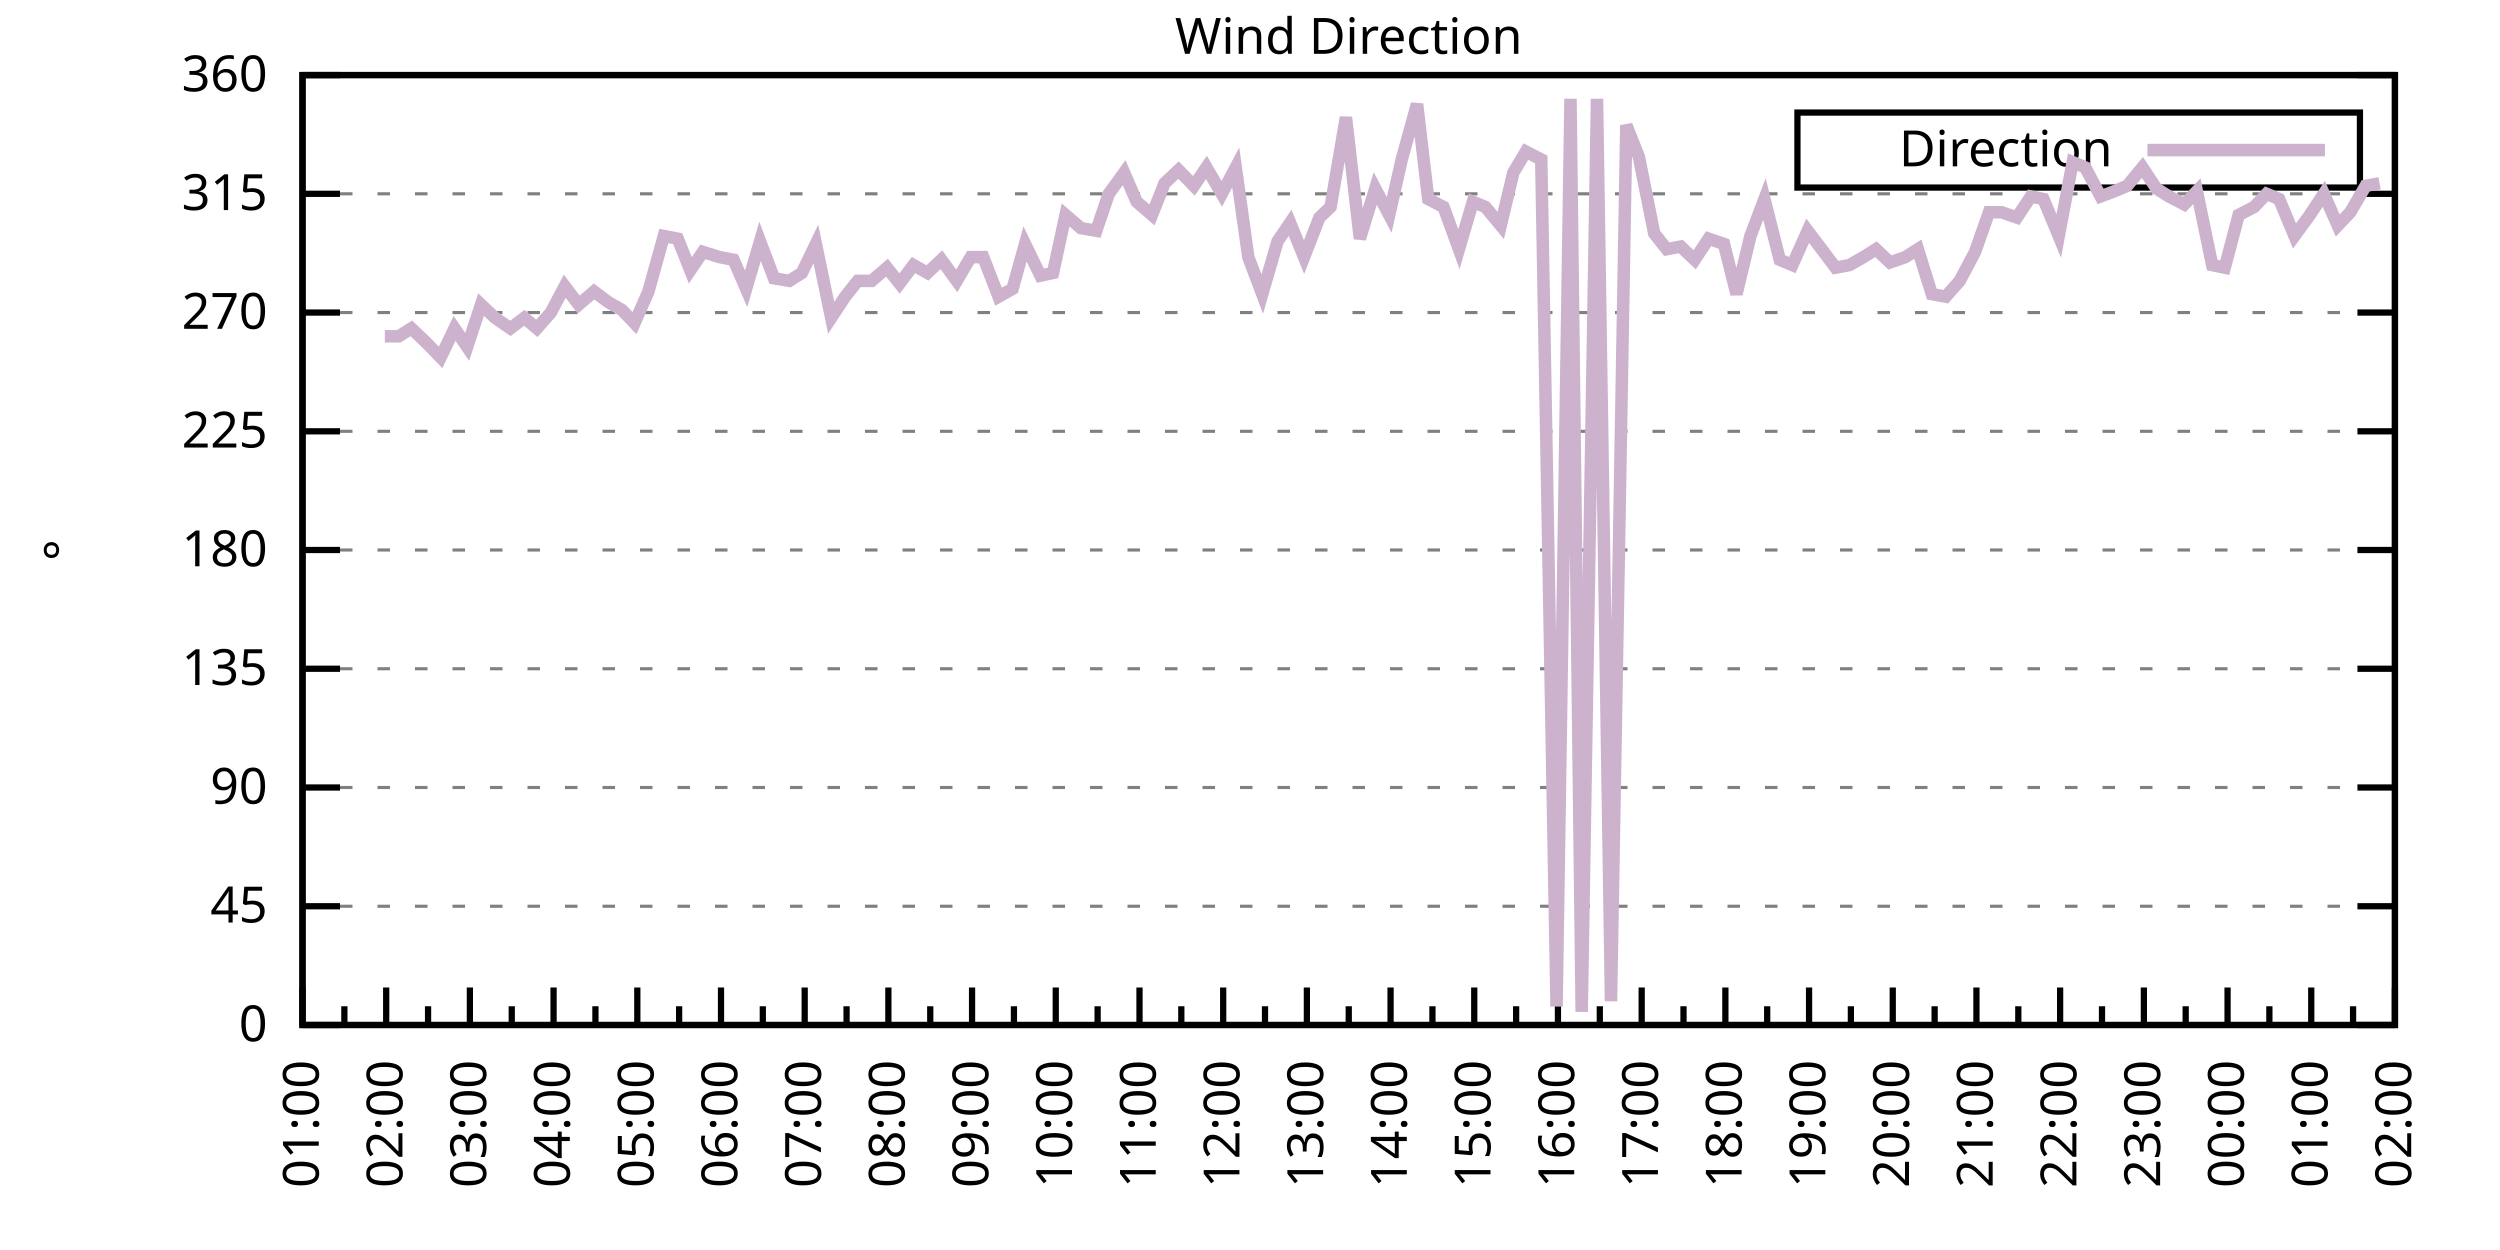
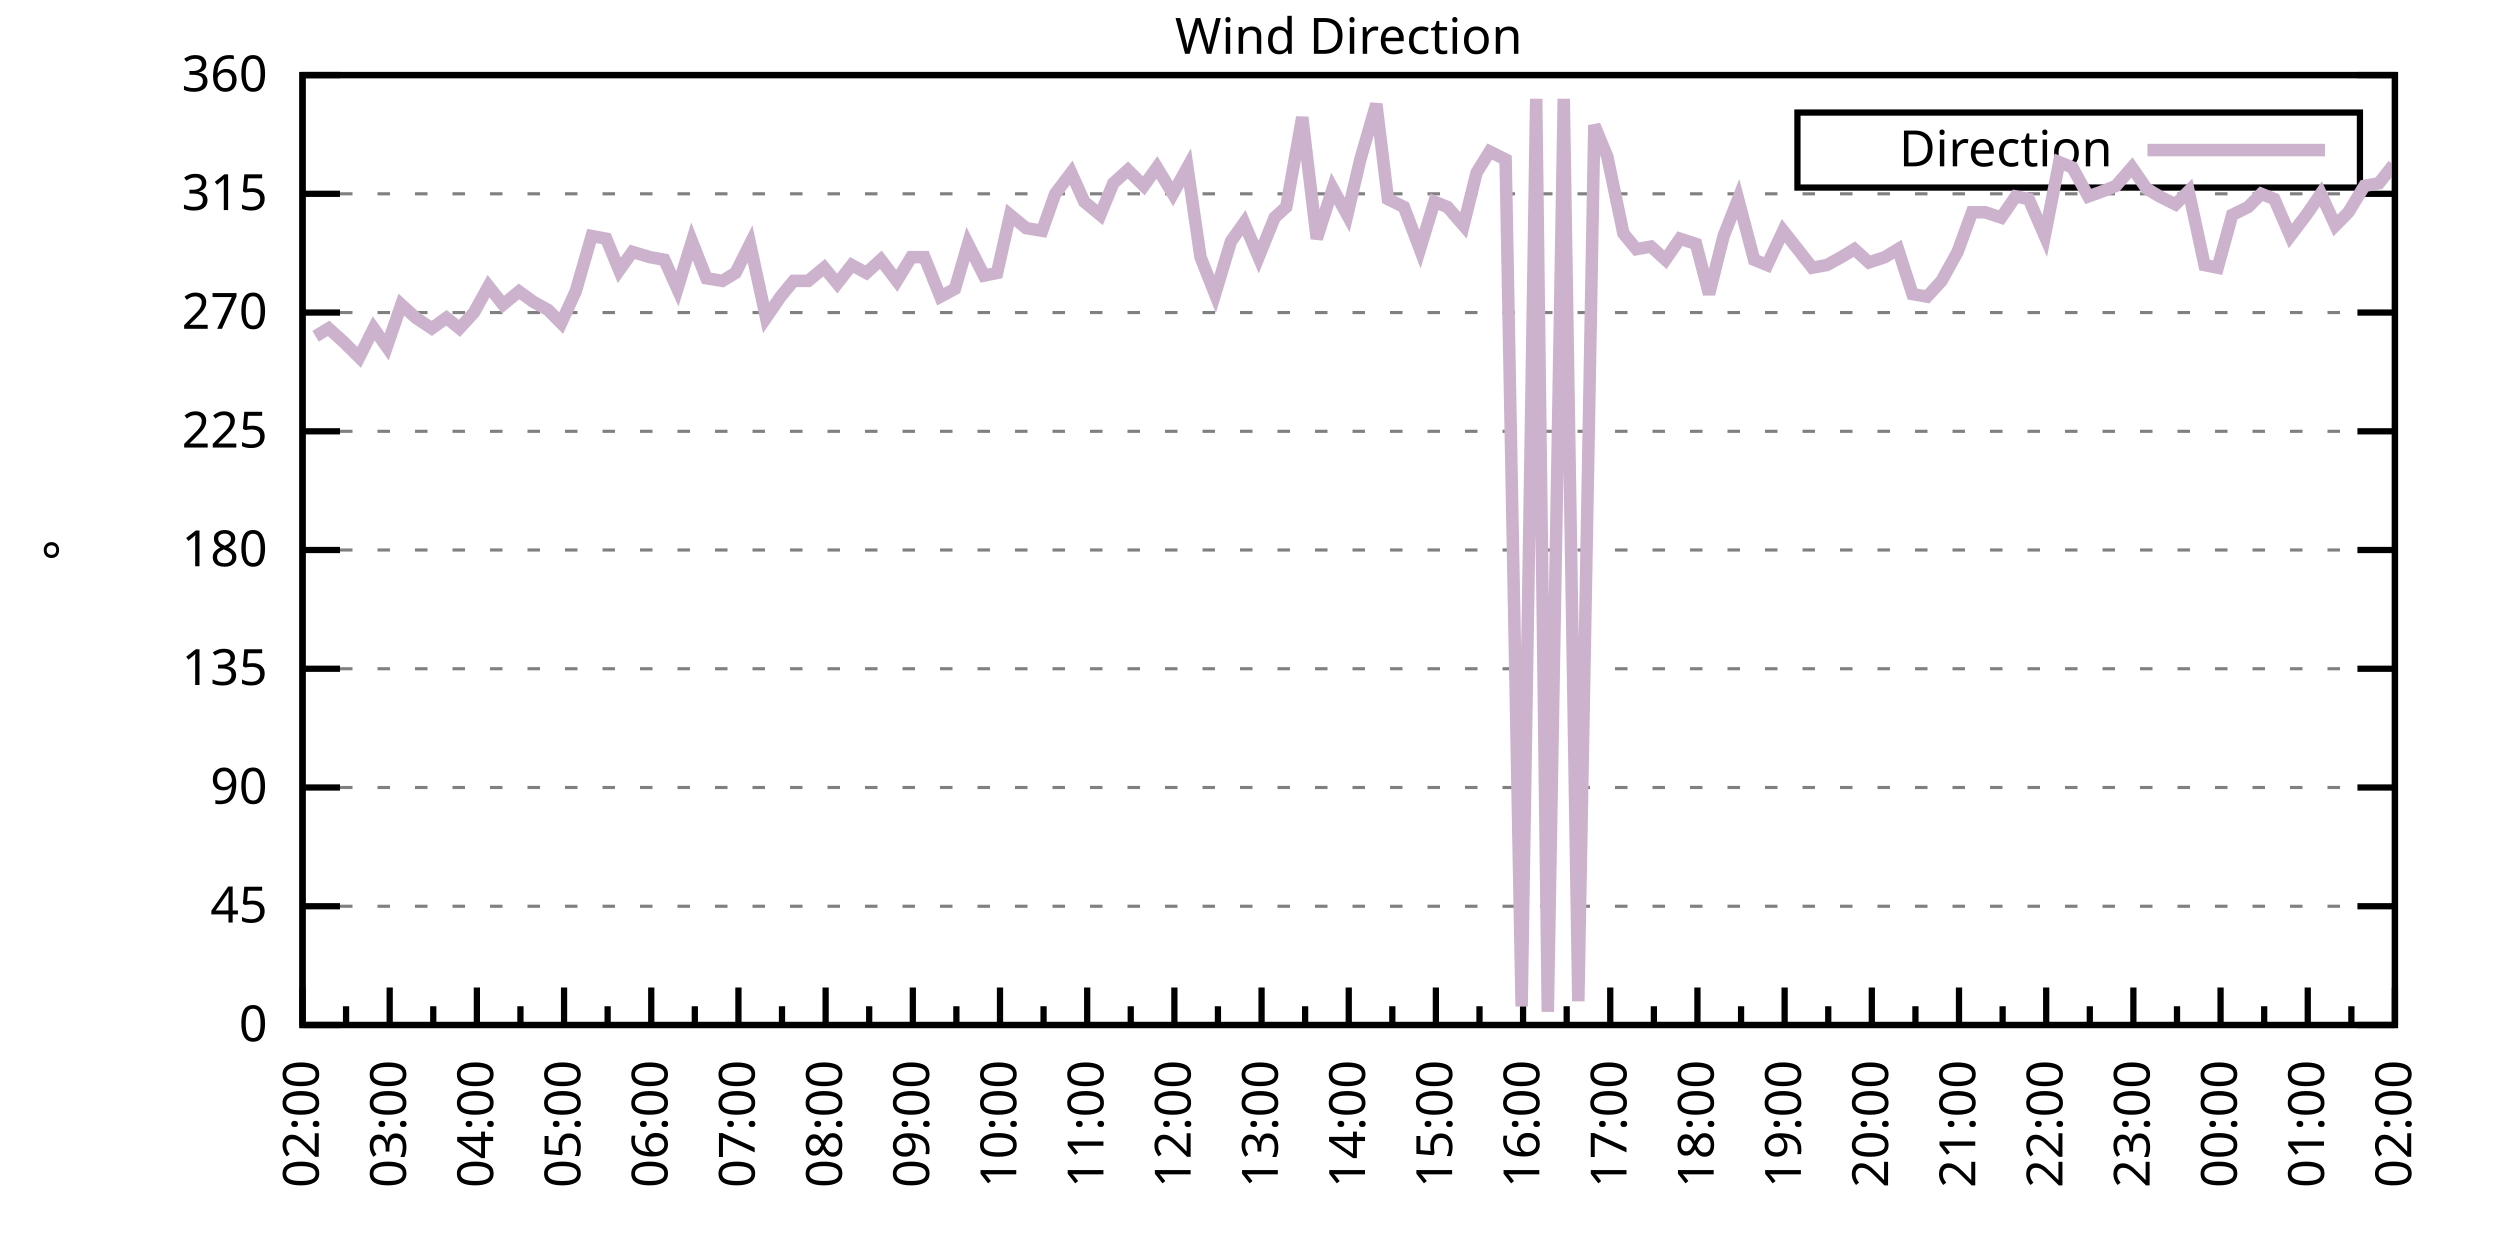
<svg xmlns="http://www.w3.org/2000/svg" xmlns:xlink="http://www.w3.org/1999/xlink" width="400" height="200" viewBox="0 0 400 200">
  <g id="gnuplot_canvas">
    <rect x="0" y="0" width="400" height="200" fill="none" />
    <defs>
      <circle id="gpDot" r="0.5" stroke-width="0.5" stroke="currentColor" />
      <path id="gpPt0" stroke-width="0.333" stroke="currentColor" d="M-1,0 h2 M0,-1 v2" />
      <path id="gpPt1" stroke-width="0.333" stroke="currentColor" d="M-1,-1 L1,1 M1,-1 L-1,1" />
      <path id="gpPt2" stroke-width="0.333" stroke="currentColor" d="M-1,0 L1,0 M0,-1 L0,1 M-1,-1 L1,1 M-1,1 L1,-1" />
      <rect id="gpPt3" stroke-width="0.333" stroke="currentColor" x="-1" y="-1" width="2" height="2" />
      <rect id="gpPt4" stroke-width="0.333" stroke="currentColor" fill="currentColor" x="-1" y="-1" width="2" height="2" />
      <circle id="gpPt5" stroke-width="0.333" stroke="currentColor" cx="0" cy="0" r="1" />
      <use xlink:href="#gpPt5" id="gpPt6" fill="currentColor" stroke="none" />
      <path id="gpPt7" stroke-width="0.333" stroke="currentColor" d="M0,-1.33 L-1.33,0.67 L1.33,0.67 z" />
      <use xlink:href="#gpPt7" id="gpPt8" fill="currentColor" stroke="none" />
      <use xlink:href="#gpPt7" id="gpPt9" stroke="currentColor" transform="rotate(180)" />
      <use xlink:href="#gpPt9" id="gpPt10" fill="currentColor" stroke="none" />
      <use xlink:href="#gpPt3" id="gpPt11" stroke="currentColor" transform="rotate(45)" />
      <use xlink:href="#gpPt11" id="gpPt12" fill="currentColor" stroke="none" />
      <path id="gpPt13" stroke-width="0.333" stroke="currentColor" d="M0,1.330 L1.265,0.411 L0.782,-1.067 L-0.782,-1.076 L-1.265,0.411 z" />
      <use xlink:href="#gpPt13" id="gpPt14" fill="currentColor" stroke="none" />
      <filter id="textbox" filterUnits="objectBoundingBox" x="0" y="0" height="1" width="1">
        <feFlood flood-color="white" flood-opacity="1" result="bgnd" />
        <feComposite in="SourceGraphic" in2="bgnd" operator="atop" />
      </filter>
      <filter id="greybox" filterUnits="objectBoundingBox" x="0" y="0" height="1" width="1">
        <feFlood flood-color="lightgrey" flood-opacity="1" result="grey" />
        <feComposite in="SourceGraphic" in2="grey" operator="atop" />
      </filter>
    </defs>
    <g fill="none" color="white" stroke="currentColor" stroke-width="1.00" stroke-linecap="butt" stroke-linejoin="miter">
</g>
    <g fill="none" color="black" stroke="currentColor" stroke-width="1.00" stroke-linecap="butt" stroke-linejoin="miter">
      <g stroke="none" shape-rendering="crispEdges">
        <polygon fill="rgb(255, 255, 255)" points="48.40,164.00 383.18,164.00 383.18,12.02 48.40,12.02 " />
      </g>
    </g>
    <g fill="none" color="black" stroke="currentColor" stroke-width="1.00" stroke-linecap="butt" stroke-linejoin="miter">
</g>
    <g fill="none" color="black" stroke="black" stroke-width="0.50" stroke-linecap="butt" stroke-linejoin="miter">
</g>
    <g fill="none" color="gray" stroke="currentColor" stroke-width="0.50" stroke-linecap="butt" stroke-linejoin="miter">
      <path stroke="gray" stroke-dasharray="2,4" class="gridline" d="M48.40,164.00 L383.19,164.00  " />
    </g>
    <g fill="none" color="gray" stroke="gray" stroke-width="1.00" stroke-linecap="butt" stroke-linejoin="miter">
</g>
    <g fill="none" color="black" stroke="currentColor" stroke-width="1.00" stroke-linecap="butt" stroke-linejoin="miter">
      <path stroke="black" d="M48.40,164.00 L54.40,164.00 M383.19,164.00 L377.19,164.00  " />
      <g transform="translate(42.80,166.60)" stroke="none" fill="black" font-family="Sans" font-size="8.00" text-anchor="end">
        <text>
          <tspan font-family="Sans"> 0</tspan>
        </text>
      </g>
    </g>
    <g fill="none" color="black" stroke="currentColor" stroke-width="1.00" stroke-linecap="butt" stroke-linejoin="miter">
</g>
    <g fill="none" color="black" stroke="black" stroke-width="0.50" stroke-linecap="butt" stroke-linejoin="miter">
</g>
    <g fill="none" color="gray" stroke="currentColor" stroke-width="0.50" stroke-linecap="butt" stroke-linejoin="miter">
      <path stroke="gray" stroke-dasharray="2,4" class="gridline" d="M48.40,145.00 L383.19,145.00  " />
    </g>
    <g fill="none" color="gray" stroke="gray" stroke-width="1.00" stroke-linecap="butt" stroke-linejoin="miter">
</g>
    <g fill="none" color="black" stroke="currentColor" stroke-width="1.00" stroke-linecap="butt" stroke-linejoin="miter">
      <path stroke="black" d="M48.40,145.00 L54.40,145.00 M383.19,145.00 L377.19,145.00  " />
      <g transform="translate(42.80,147.60)" stroke="none" fill="black" font-family="Sans" font-size="8.00" text-anchor="end">
        <text>
          <tspan font-family="Sans"> 45</tspan>
        </text>
      </g>
    </g>
    <g fill="none" color="black" stroke="currentColor" stroke-width="1.00" stroke-linecap="butt" stroke-linejoin="miter">
</g>
    <g fill="none" color="black" stroke="black" stroke-width="0.50" stroke-linecap="butt" stroke-linejoin="miter">
</g>
    <g fill="none" color="gray" stroke="currentColor" stroke-width="0.50" stroke-linecap="butt" stroke-linejoin="miter">
      <path stroke="gray" stroke-dasharray="2,4" class="gridline" d="M48.40,126.00 L383.19,126.00  " />
    </g>
    <g fill="none" color="gray" stroke="gray" stroke-width="1.00" stroke-linecap="butt" stroke-linejoin="miter">
</g>
    <g fill="none" color="black" stroke="currentColor" stroke-width="1.00" stroke-linecap="butt" stroke-linejoin="miter">
      <path stroke="black" d="M48.40,126.00 L54.40,126.00 M383.19,126.00 L377.19,126.00  " />
      <g transform="translate(42.80,128.60)" stroke="none" fill="black" font-family="Sans" font-size="8.00" text-anchor="end">
        <text>
          <tspan font-family="Sans"> 90</tspan>
        </text>
      </g>
    </g>
    <g fill="none" color="black" stroke="currentColor" stroke-width="1.00" stroke-linecap="butt" stroke-linejoin="miter">
</g>
    <g fill="none" color="black" stroke="black" stroke-width="0.50" stroke-linecap="butt" stroke-linejoin="miter">
</g>
    <g fill="none" color="gray" stroke="currentColor" stroke-width="0.50" stroke-linecap="butt" stroke-linejoin="miter">
      <path stroke="gray" stroke-dasharray="2,4" class="gridline" d="M48.40,107.00 L383.19,107.00  " />
    </g>
    <g fill="none" color="gray" stroke="gray" stroke-width="1.00" stroke-linecap="butt" stroke-linejoin="miter">
</g>
    <g fill="none" color="black" stroke="currentColor" stroke-width="1.00" stroke-linecap="butt" stroke-linejoin="miter">
      <path stroke="black" d="M48.40,107.00 L54.40,107.00 M383.19,107.00 L377.19,107.00  " />
      <g transform="translate(42.80,109.60)" stroke="none" fill="black" font-family="Sans" font-size="8.00" text-anchor="end">
        <text>
          <tspan font-family="Sans"> 135</tspan>
        </text>
      </g>
    </g>
    <g fill="none" color="black" stroke="currentColor" stroke-width="1.00" stroke-linecap="butt" stroke-linejoin="miter">
</g>
    <g fill="none" color="black" stroke="black" stroke-width="0.50" stroke-linecap="butt" stroke-linejoin="miter">
</g>
    <g fill="none" color="gray" stroke="currentColor" stroke-width="0.50" stroke-linecap="butt" stroke-linejoin="miter">
      <path stroke="gray" stroke-dasharray="2,4" class="gridline" d="M48.40,88.00 L383.19,88.00  " />
    </g>
    <g fill="none" color="gray" stroke="gray" stroke-width="1.00" stroke-linecap="butt" stroke-linejoin="miter">
</g>
    <g fill="none" color="black" stroke="currentColor" stroke-width="1.00" stroke-linecap="butt" stroke-linejoin="miter">
      <path stroke="black" d="M48.40,88.00 L54.40,88.00 M383.19,88.00 L377.19,88.00  " />
      <g transform="translate(42.80,90.60)" stroke="none" fill="black" font-family="Sans" font-size="8.00" text-anchor="end">
        <text>
          <tspan font-family="Sans"> 180</tspan>
        </text>
      </g>
    </g>
    <g fill="none" color="black" stroke="currentColor" stroke-width="1.00" stroke-linecap="butt" stroke-linejoin="miter">
</g>
    <g fill="none" color="black" stroke="black" stroke-width="0.50" stroke-linecap="butt" stroke-linejoin="miter">
</g>
    <g fill="none" color="gray" stroke="currentColor" stroke-width="0.50" stroke-linecap="butt" stroke-linejoin="miter">
      <path stroke="gray" stroke-dasharray="2,4" class="gridline" d="M48.40,69.01 L383.19,69.01  " />
    </g>
    <g fill="none" color="gray" stroke="gray" stroke-width="1.00" stroke-linecap="butt" stroke-linejoin="miter">
</g>
    <g fill="none" color="black" stroke="currentColor" stroke-width="1.00" stroke-linecap="butt" stroke-linejoin="miter">
      <path stroke="black" d="M48.40,69.01 L54.40,69.01 M383.19,69.01 L377.19,69.01  " />
      <g transform="translate(42.80,71.61)" stroke="none" fill="black" font-family="Sans" font-size="8.00" text-anchor="end">
        <text>
          <tspan font-family="Sans"> 225</tspan>
        </text>
      </g>
    </g>
    <g fill="none" color="black" stroke="currentColor" stroke-width="1.00" stroke-linecap="butt" stroke-linejoin="miter">
</g>
    <g fill="none" color="black" stroke="black" stroke-width="0.50" stroke-linecap="butt" stroke-linejoin="miter">
</g>
    <g fill="none" color="gray" stroke="currentColor" stroke-width="0.50" stroke-linecap="butt" stroke-linejoin="miter">
      <path stroke="gray" stroke-dasharray="2,4" class="gridline" d="M48.40,50.01 L383.19,50.01  " />
    </g>
    <g fill="none" color="gray" stroke="gray" stroke-width="1.00" stroke-linecap="butt" stroke-linejoin="miter">
</g>
    <g fill="none" color="black" stroke="currentColor" stroke-width="1.00" stroke-linecap="butt" stroke-linejoin="miter">
      <path stroke="black" d="M48.40,50.01 L54.40,50.01 M383.19,50.01 L377.19,50.01  " />
      <g transform="translate(42.80,52.61)" stroke="none" fill="black" font-family="Sans" font-size="8.00" text-anchor="end">
        <text>
          <tspan font-family="Sans"> 270</tspan>
        </text>
      </g>
    </g>
    <g fill="none" color="black" stroke="currentColor" stroke-width="1.00" stroke-linecap="butt" stroke-linejoin="miter">
</g>
    <g fill="none" color="black" stroke="black" stroke-width="0.50" stroke-linecap="butt" stroke-linejoin="miter">
</g>
    <g fill="none" color="gray" stroke="currentColor" stroke-width="0.50" stroke-linecap="butt" stroke-linejoin="miter">
      <path stroke="gray" stroke-dasharray="2,4" class="gridline" d="M48.40,31.01 L383.19,31.01  " />
    </g>
    <g fill="none" color="gray" stroke="gray" stroke-width="1.00" stroke-linecap="butt" stroke-linejoin="miter">
</g>
    <g fill="none" color="black" stroke="currentColor" stroke-width="1.00" stroke-linecap="butt" stroke-linejoin="miter">
      <path stroke="black" d="M48.40,31.01 L54.40,31.01 M383.19,31.01 L377.19,31.01  " />
      <g transform="translate(42.80,33.61)" stroke="none" fill="black" font-family="Sans" font-size="8.00" text-anchor="end">
        <text>
          <tspan font-family="Sans"> 315</tspan>
        </text>
      </g>
    </g>
    <g fill="none" color="black" stroke="currentColor" stroke-width="1.00" stroke-linecap="butt" stroke-linejoin="miter">
</g>
    <g fill="none" color="black" stroke="black" stroke-width="0.50" stroke-linecap="butt" stroke-linejoin="miter">
</g>
    <g fill="none" color="gray" stroke="currentColor" stroke-width="0.50" stroke-linecap="butt" stroke-linejoin="miter">
      <path stroke="gray" stroke-dasharray="2,4" class="gridline" d="M48.40,12.01 L383.19,12.01  " />
    </g>
    <g fill="none" color="gray" stroke="gray" stroke-width="1.00" stroke-linecap="butt" stroke-linejoin="miter">
</g>
    <g fill="none" color="black" stroke="currentColor" stroke-width="1.00" stroke-linecap="butt" stroke-linejoin="miter">
      <path stroke="black" d="M48.40,12.01 L54.40,12.01 M383.19,12.01 L377.19,12.01  " />
      <g transform="translate(42.80,14.61)" stroke="none" fill="black" font-family="Sans" font-size="8.00" text-anchor="end">
        <text>
          <tspan font-family="Sans"> 360</tspan>
        </text>
      </g>
    </g>
    <g fill="none" color="black" stroke="currentColor" stroke-width="1.00" stroke-linecap="butt" stroke-linejoin="miter">
      <path stroke="black" d="M48.40,164.00 L48.40,158.00  " />
      <g transform="translate(51.00,169.60) rotate(270)" stroke="none" fill="black" font-family="Sans" font-size="8.00" text-anchor="end">
        <text>
+           <tspan font-family="Sans">02:00</tspan>
+         </text>
+       </g>
+     </g>
+     <g fill="none" color="black" stroke="currentColor" stroke-width="1.00" stroke-linecap="butt" stroke-linejoin="miter">
+       <path stroke="black" d="M55.37,164.00 L55.37,161.00 M62.35,164.00 L62.35,158.00  " />
+       <g transform="translate(64.95,169.60) rotate(270)" stroke="none" fill="black" font-family="Sans" font-size="8.00" text-anchor="end">
+         <text>
+           <tspan font-family="Sans">03:00</tspan>
+         </text>
+       </g>
+     </g>
+     <g fill="none" color="black" stroke="currentColor" stroke-width="1.00" stroke-linecap="butt" stroke-linejoin="miter">
+       <path stroke="black" d="M69.32,164.00 L69.32,161.00 M76.30,164.00 L76.30,158.00  " />
+       <g transform="translate(78.90,169.60) rotate(270)" stroke="none" fill="black" font-family="Sans" font-size="8.00" text-anchor="end">
+         <text>
+           <tspan font-family="Sans">04:00</tspan>
+         </text>
+       </g>
+     </g>
+     <g fill="none" color="black" stroke="currentColor" stroke-width="1.00" stroke-linecap="butt" stroke-linejoin="miter">
+       <path stroke="black" d="M83.27,164.00 L83.27,161.00 M90.25,164.00 L90.25,158.00  " />
+       <g transform="translate(92.85,169.60) rotate(270)" stroke="none" fill="black" font-family="Sans" font-size="8.00" text-anchor="end">
+         <text>
+           <tspan font-family="Sans">05:00</tspan>
+         </text>
+       </g>
+     </g>
+     <g fill="none" color="black" stroke="currentColor" stroke-width="1.00" stroke-linecap="butt" stroke-linejoin="miter">
+       <path stroke="black" d="M97.22,164.00 L97.22,161.00 M104.20,164.00 L104.20,158.00  " />
+       <g transform="translate(106.80,169.60) rotate(270)" stroke="none" fill="black" font-family="Sans" font-size="8.00" text-anchor="end">
+         <text>
+           <tspan font-family="Sans">06:00</tspan>
+         </text>
+       </g>
+     </g>
+     <g fill="none" color="black" stroke="currentColor" stroke-width="1.00" stroke-linecap="butt" stroke-linejoin="miter">
+       <path stroke="black" d="M111.17,164.00 L111.17,161.00 M118.15,164.00 L118.15,158.00  " />
+       <g transform="translate(120.75,169.60) rotate(270)" stroke="none" fill="black" font-family="Sans" font-size="8.00" text-anchor="end">
+         <text>
+           <tspan font-family="Sans">07:00</tspan>
+         </text>
+       </g>
+     </g>
+     <g fill="none" color="black" stroke="currentColor" stroke-width="1.00" stroke-linecap="butt" stroke-linejoin="miter">
+       <path stroke="black" d="M125.12,164.00 L125.12,161.00 M132.10,164.00 L132.10,158.00  " />
+       <g transform="translate(134.70,169.60) rotate(270)" stroke="none" fill="black" font-family="Sans" font-size="8.00" text-anchor="end">
+         <text>
+           <tspan font-family="Sans">08:00</tspan>
+         </text>
+       </g>
+     </g>
+     <g fill="none" color="black" stroke="currentColor" stroke-width="1.00" stroke-linecap="butt" stroke-linejoin="miter">
+       <path stroke="black" d="M139.07,164.00 L139.07,161.00 M146.05,164.00 L146.05,158.00  " />
+       <g transform="translate(148.65,169.60) rotate(270)" stroke="none" fill="black" font-family="Sans" font-size="8.00" text-anchor="end">
+         <text>
+           <tspan font-family="Sans">09:00</tspan>
+         </text>
+       </g>
+     </g>
+     <g fill="none" color="black" stroke="currentColor" stroke-width="1.00" stroke-linecap="butt" stroke-linejoin="miter">
+       <path stroke="black" d="M153.02,164.00 L153.02,161.00 M160.00,164.00 L160.00,158.00  " />
+       <g transform="translate(162.60,169.60) rotate(270)" stroke="none" fill="black" font-family="Sans" font-size="8.00" text-anchor="end">
+         <text>
+           <tspan font-family="Sans">10:00</tspan>
+         </text>
+       </g>
+     </g>
+     <g fill="none" color="black" stroke="currentColor" stroke-width="1.00" stroke-linecap="butt" stroke-linejoin="miter">
+       <path stroke="black" d="M166.97,164.00 L166.97,161.00 M173.95,164.00 L173.95,158.00  " />
+       <g transform="translate(176.55,169.60) rotate(270)" stroke="none" fill="black" font-family="Sans" font-size="8.00" text-anchor="end">
+         <text>
+           <tspan font-family="Sans">11:00</tspan>
+         </text>
+       </g>
+     </g>
+     <g fill="none" color="black" stroke="currentColor" stroke-width="1.00" stroke-linecap="butt" stroke-linejoin="miter">
+       <path stroke="black" d="M180.92,164.00 L180.92,161.00 M187.90,164.00 L187.90,158.00  " />
+       <g transform="translate(190.50,169.60) rotate(270)" stroke="none" fill="black" font-family="Sans" font-size="8.00" text-anchor="end">
+         <text>
+           <tspan font-family="Sans">12:00</tspan>
+         </text>
+       </g>
+     </g>
+     <g fill="none" color="black" stroke="currentColor" stroke-width="1.00" stroke-linecap="butt" stroke-linejoin="miter">
+       <path stroke="black" d="M194.87,164.00 L194.87,161.00 M201.85,164.00 L201.85,158.00  " />
+       <g transform="translate(204.45,169.60) rotate(270)" stroke="none" fill="black" font-family="Sans" font-size="8.00" text-anchor="end">
+         <text>
+           <tspan font-family="Sans">13:00</tspan>
+         </text>
+       </g>
+     </g>
+     <g fill="none" color="black" stroke="currentColor" stroke-width="1.00" stroke-linecap="butt" stroke-linejoin="miter">
+       <path stroke="black" d="M208.82,164.00 L208.82,161.00 M215.80,164.00 L215.80,158.00  " />
+       <g transform="translate(218.40,169.60) rotate(270)" stroke="none" fill="black" font-family="Sans" font-size="8.00" text-anchor="end">
+         <text>
+           <tspan font-family="Sans">14:00</tspan>
+         </text>
+       </g>
+     </g>
+     <g fill="none" color="black" stroke="currentColor" stroke-width="1.00" stroke-linecap="butt" stroke-linejoin="miter">
+       <path stroke="black" d="M222.77,164.00 L222.77,161.00 M229.74,164.00 L229.74,158.00  " />
+       <g transform="translate(232.34,169.60) rotate(270)" stroke="none" fill="black" font-family="Sans" font-size="8.00" text-anchor="end">
+         <text>
+           <tspan font-family="Sans">15:00</tspan>
+         </text>
+       </g>
+     </g>
+     <g fill="none" color="black" stroke="currentColor" stroke-width="1.00" stroke-linecap="butt" stroke-linejoin="miter">
+       <path stroke="black" d="M236.72,164.00 L236.72,161.00 M243.69,164.00 L243.69,158.00  " />
+       <g transform="translate(246.29,169.60) rotate(270)" stroke="none" fill="black" font-family="Sans" font-size="8.00" text-anchor="end">
+         <text>
+           <tspan font-family="Sans">16:00</tspan>
+         </text>
+       </g>
+     </g>
+     <g fill="none" color="black" stroke="currentColor" stroke-width="1.00" stroke-linecap="butt" stroke-linejoin="miter">
+       <path stroke="black" d="M250.67,164.00 L250.67,161.00 M257.64,164.00 L257.64,158.00  " />
+       <g transform="translate(260.24,169.60) rotate(270)" stroke="none" fill="black" font-family="Sans" font-size="8.00" text-anchor="end">
+         <text>
+           <tspan font-family="Sans">17:00</tspan>
+         </text>
+       </g>
+     </g>
+     <g fill="none" color="black" stroke="currentColor" stroke-width="1.00" stroke-linecap="butt" stroke-linejoin="miter">
+       <path stroke="black" d="M264.62,164.00 L264.62,161.00 M271.59,164.00 L271.59,158.00  " />
+       <g transform="translate(274.19,169.60) rotate(270)" stroke="none" fill="black" font-family="Sans" font-size="8.00" text-anchor="end">
+         <text>
+           <tspan font-family="Sans">18:00</tspan>
+         </text>
+       </g>
+     </g>
+     <g fill="none" color="black" stroke="currentColor" stroke-width="1.00" stroke-linecap="butt" stroke-linejoin="miter">
+       <path stroke="black" d="M278.57,164.00 L278.57,161.00 M285.54,164.00 L285.54,158.00  " />
+       <g transform="translate(288.14,169.60) rotate(270)" stroke="none" fill="black" font-family="Sans" font-size="8.00" text-anchor="end">
+         <text>
+           <tspan font-family="Sans">19:00</tspan>
+         </text>
+       </g>
+     </g>
+     <g fill="none" color="black" stroke="currentColor" stroke-width="1.00" stroke-linecap="butt" stroke-linejoin="miter">
+       <path stroke="black" d="M292.52,164.00 L292.52,161.00 M299.49,164.00 L299.49,158.00  " />
+       <g transform="translate(302.09,169.60) rotate(270)" stroke="none" fill="black" font-family="Sans" font-size="8.00" text-anchor="end">
+         <text>
+           <tspan font-family="Sans">20:00</tspan>
+         </text>
+       </g>
+     </g>
+     <g fill="none" color="black" stroke="currentColor" stroke-width="1.00" stroke-linecap="butt" stroke-linejoin="miter">
+       <path stroke="black" d="M306.47,164.00 L306.47,161.00 M313.44,164.00 L313.44,158.00  " />
+       <g transform="translate(316.04,169.60) rotate(270)" stroke="none" fill="black" font-family="Sans" font-size="8.00" text-anchor="end">
+         <text>
+           <tspan font-family="Sans">21:00</tspan>
+         </text>
+       </g>
+     </g>
+     <g fill="none" color="black" stroke="currentColor" stroke-width="1.00" stroke-linecap="butt" stroke-linejoin="miter">
+       <path stroke="black" d="M320.42,164.00 L320.42,161.00 M327.39,164.00 L327.39,158.00  " />
+       <g transform="translate(329.99,169.60) rotate(270)" stroke="none" fill="black" font-family="Sans" font-size="8.00" text-anchor="end">
+         <text>
+           <tspan font-family="Sans">22:00</tspan>
+         </text>
+       </g>
+     </g>
+     <g fill="none" color="black" stroke="currentColor" stroke-width="1.00" stroke-linecap="butt" stroke-linejoin="miter">
+       <path stroke="black" d="M334.37,164.00 L334.37,161.00 M341.34,164.00 L341.34,158.00  " />
+       <g transform="translate(343.94,169.60) rotate(270)" stroke="none" fill="black" font-family="Sans" font-size="8.00" text-anchor="end">
+         <text>
+           <tspan font-family="Sans">23:00</tspan>
+         </text>
+       </g>
+     </g>
+     <g fill="none" color="black" stroke="currentColor" stroke-width="1.00" stroke-linecap="butt" stroke-linejoin="miter">
+       <path stroke="black" d="M348.32,164.00 L348.32,161.00 M355.29,164.00 L355.29,158.00  " />
+       <g transform="translate(357.89,169.60) rotate(270)" stroke="none" fill="black" font-family="Sans" font-size="8.00" text-anchor="end">
+         <text>
+           <tspan font-family="Sans">00:00</tspan>
+         </text>
+       </g>
+     </g>
+     <g fill="none" color="black" stroke="currentColor" stroke-width="1.00" stroke-linecap="butt" stroke-linejoin="miter">
+       <path stroke="black" d="M362.27,164.00 L362.27,161.00 M369.24,164.00 L369.24,158.00  " />
+       <g transform="translate(371.84,169.60) rotate(270)" stroke="none" fill="black" font-family="Sans" font-size="8.00" text-anchor="end">
+         <text>
          <tspan font-family="Sans">01:00</tspan>
        </text>
      </g>
    </g>
    <g fill="none" color="black" stroke="currentColor" stroke-width="1.00" stroke-linecap="butt" stroke-linejoin="miter">
-       <path stroke="black" d="M55.10,164.00 L55.10,161.00 M61.79,164.00 L61.79,158.00  " />
-       <g transform="translate(64.39,169.60) rotate(270)" stroke="none" fill="black" font-family="Sans" font-size="8.00" text-anchor="end">
-         <text>
-           <tspan font-family="Sans">02:00</tspan>
-         </text>
-       </g>
-     </g>
-     <g fill="none" color="black" stroke="currentColor" stroke-width="1.00" stroke-linecap="butt" stroke-linejoin="miter">
-       <path stroke="black" d="M68.49,164.00 L68.49,161.00 M75.18,164.00 L75.18,158.00  " />
-       <g transform="translate(77.78,169.60) rotate(270)" stroke="none" fill="black" font-family="Sans" font-size="8.00" text-anchor="end">
-         <text>
-           <tspan font-family="Sans">03:00</tspan>
-         </text>
-       </g>
-     </g>
-     <g fill="none" color="black" stroke="currentColor" stroke-width="1.00" stroke-linecap="butt" stroke-linejoin="miter">
-       <path stroke="black" d="M81.88,164.00 L81.88,161.00 M88.57,164.00 L88.57,158.00  " />
-       <g transform="translate(91.17,169.60) rotate(270)" stroke="none" fill="black" font-family="Sans" font-size="8.00" text-anchor="end">
-         <text>
-           <tspan font-family="Sans">04:00</tspan>
-         </text>
-       </g>
-     </g>
-     <g fill="none" color="black" stroke="currentColor" stroke-width="1.00" stroke-linecap="butt" stroke-linejoin="miter">
-       <path stroke="black" d="M95.27,164.00 L95.27,161.00 M101.97,164.00 L101.97,158.00  " />
-       <g transform="translate(104.57,169.60) rotate(270)" stroke="none" fill="black" font-family="Sans" font-size="8.00" text-anchor="end">
-         <text>
-           <tspan font-family="Sans">05:00</tspan>
-         </text>
-       </g>
-     </g>
-     <g fill="none" color="black" stroke="currentColor" stroke-width="1.00" stroke-linecap="butt" stroke-linejoin="miter">
-       <path stroke="black" d="M108.66,164.00 L108.66,161.00 M115.36,164.00 L115.36,158.00  " />
-       <g transform="translate(117.96,169.60) rotate(270)" stroke="none" fill="black" font-family="Sans" font-size="8.00" text-anchor="end">
-         <text>
-           <tspan font-family="Sans">06:00</tspan>
-         </text>
-       </g>
-     </g>
-     <g fill="none" color="black" stroke="currentColor" stroke-width="1.00" stroke-linecap="butt" stroke-linejoin="miter">
-       <path stroke="black" d="M122.05,164.00 L122.05,161.00 M128.75,164.00 L128.75,158.00  " />
-       <g transform="translate(131.35,169.60) rotate(270)" stroke="none" fill="black" font-family="Sans" font-size="8.00" text-anchor="end">
-         <text>
-           <tspan font-family="Sans">07:00</tspan>
-         </text>
-       </g>
-     </g>
-     <g fill="none" color="black" stroke="currentColor" stroke-width="1.00" stroke-linecap="butt" stroke-linejoin="miter">
-       <path stroke="black" d="M135.45,164.00 L135.45,161.00 M142.14,164.00 L142.14,158.00  " />
-       <g transform="translate(144.74,169.60) rotate(270)" stroke="none" fill="black" font-family="Sans" font-size="8.00" text-anchor="end">
-         <text>
-           <tspan font-family="Sans">08:00</tspan>
-         </text>
-       </g>
-     </g>
-     <g fill="none" color="black" stroke="currentColor" stroke-width="1.00" stroke-linecap="butt" stroke-linejoin="miter">
-       <path stroke="black" d="M148.84,164.00 L148.84,161.00 M155.53,164.00 L155.53,158.00  " />
-       <g transform="translate(158.13,169.60) rotate(270)" stroke="none" fill="black" font-family="Sans" font-size="8.00" text-anchor="end">
-         <text>
-           <tspan font-family="Sans">09:00</tspan>
-         </text>
-       </g>
-     </g>
-     <g fill="none" color="black" stroke="currentColor" stroke-width="1.00" stroke-linecap="butt" stroke-linejoin="miter">
-       <path stroke="black" d="M162.23,164.00 L162.23,161.00 M168.92,164.00 L168.92,158.00  " />
-       <g transform="translate(171.52,169.60) rotate(270)" stroke="none" fill="black" font-family="Sans" font-size="8.00" text-anchor="end">
-         <text>
-           <tspan font-family="Sans">10:00</tspan>
-         </text>
-       </g>
-     </g>
-     <g fill="none" color="black" stroke="currentColor" stroke-width="1.00" stroke-linecap="butt" stroke-linejoin="miter">
-       <path stroke="black" d="M175.62,164.00 L175.62,161.00 M182.32,164.00 L182.32,158.00  " />
-       <g transform="translate(184.92,169.60) rotate(270)" stroke="none" fill="black" font-family="Sans" font-size="8.00" text-anchor="end">
-         <text>
-           <tspan font-family="Sans">11:00</tspan>
-         </text>
-       </g>
-     </g>
-     <g fill="none" color="black" stroke="currentColor" stroke-width="1.00" stroke-linecap="butt" stroke-linejoin="miter">
-       <path stroke="black" d="M189.01,164.00 L189.01,161.00 M195.71,164.00 L195.71,158.00  " />
-       <g transform="translate(198.31,169.60) rotate(270)" stroke="none" fill="black" font-family="Sans" font-size="8.00" text-anchor="end">
-         <text>
-           <tspan font-family="Sans">12:00</tspan>
-         </text>
-       </g>
-     </g>
-     <g fill="none" color="black" stroke="currentColor" stroke-width="1.00" stroke-linecap="butt" stroke-linejoin="miter">
-       <path stroke="black" d="M202.40,164.00 L202.40,161.00 M209.10,164.00 L209.10,158.00  " />
-       <g transform="translate(211.70,169.60) rotate(270)" stroke="none" fill="black" font-family="Sans" font-size="8.00" text-anchor="end">
-         <text>
-           <tspan font-family="Sans">13:00</tspan>
-         </text>
-       </g>
-     </g>
-     <g fill="none" color="black" stroke="currentColor" stroke-width="1.00" stroke-linecap="butt" stroke-linejoin="miter">
-       <path stroke="black" d="M215.80,164.00 L215.80,161.00 M222.49,164.00 L222.49,158.00  " />
-       <g transform="translate(225.09,169.60) rotate(270)" stroke="none" fill="black" font-family="Sans" font-size="8.00" text-anchor="end">
-         <text>
-           <tspan font-family="Sans">14:00</tspan>
-         </text>
-       </g>
-     </g>
-     <g fill="none" color="black" stroke="currentColor" stroke-width="1.00" stroke-linecap="butt" stroke-linejoin="miter">
-       <path stroke="black" d="M229.19,164.00 L229.19,161.00 M235.88,164.00 L235.88,158.00  " />
-       <g transform="translate(238.48,169.60) rotate(270)" stroke="none" fill="black" font-family="Sans" font-size="8.00" text-anchor="end">
-         <text>
-           <tspan font-family="Sans">15:00</tspan>
-         </text>
-       </g>
-     </g>
-     <g fill="none" color="black" stroke="currentColor" stroke-width="1.00" stroke-linecap="butt" stroke-linejoin="miter">
-       <path stroke="black" d="M242.58,164.00 L242.58,161.00 M249.27,164.00 L249.27,158.00  " />
-       <g transform="translate(251.87,169.60) rotate(270)" stroke="none" fill="black" font-family="Sans" font-size="8.00" text-anchor="end">
-         <text>
-           <tspan font-family="Sans">16:00</tspan>
-         </text>
-       </g>
-     </g>
-     <g fill="none" color="black" stroke="currentColor" stroke-width="1.00" stroke-linecap="butt" stroke-linejoin="miter">
-       <path stroke="black" d="M255.97,164.00 L255.97,161.00 M262.67,164.00 L262.67,158.00  " />
-       <g transform="translate(265.27,169.60) rotate(270)" stroke="none" fill="black" font-family="Sans" font-size="8.00" text-anchor="end">
-         <text>
-           <tspan font-family="Sans">17:00</tspan>
-         </text>
-       </g>
-     </g>
-     <g fill="none" color="black" stroke="currentColor" stroke-width="1.00" stroke-linecap="butt" stroke-linejoin="miter">
-       <path stroke="black" d="M269.36,164.00 L269.36,161.00 M276.06,164.00 L276.06,158.00  " />
-       <g transform="translate(278.66,169.60) rotate(270)" stroke="none" fill="black" font-family="Sans" font-size="8.00" text-anchor="end">
-         <text>
-           <tspan font-family="Sans">18:00</tspan>
-         </text>
-       </g>
-     </g>
-     <g fill="none" color="black" stroke="currentColor" stroke-width="1.00" stroke-linecap="butt" stroke-linejoin="miter">
-       <path stroke="black" d="M282.75,164.00 L282.75,161.00 M289.45,164.00 L289.45,158.00  " />
-       <g transform="translate(292.05,169.60) rotate(270)" stroke="none" fill="black" font-family="Sans" font-size="8.00" text-anchor="end">
-         <text>
-           <tspan font-family="Sans">19:00</tspan>
-         </text>
-       </g>
-     </g>
-     <g fill="none" color="black" stroke="currentColor" stroke-width="1.00" stroke-linecap="butt" stroke-linejoin="miter">
-       <path stroke="black" d="M296.14,164.00 L296.14,161.00 M302.84,164.00 L302.84,158.00  " />
-       <g transform="translate(305.44,169.60) rotate(270)" stroke="none" fill="black" font-family="Sans" font-size="8.00" text-anchor="end">
-         <text>
-           <tspan font-family="Sans">20:00</tspan>
-         </text>
-       </g>
-     </g>
-     <g fill="none" color="black" stroke="currentColor" stroke-width="1.00" stroke-linecap="butt" stroke-linejoin="miter">
-       <path stroke="black" d="M309.54,164.00 L309.54,161.00 M316.23,164.00 L316.23,158.00  " />
-       <g transform="translate(318.83,169.60) rotate(270)" stroke="none" fill="black" font-family="Sans" font-size="8.00" text-anchor="end">
-         <text>
-           <tspan font-family="Sans">21:00</tspan>
-         </text>
-       </g>
-     </g>
-     <g fill="none" color="black" stroke="currentColor" stroke-width="1.00" stroke-linecap="butt" stroke-linejoin="miter">
-       <path stroke="black" d="M322.93,164.00 L322.93,161.00 M329.62,164.00 L329.62,158.00  " />
-       <g transform="translate(332.22,169.60) rotate(270)" stroke="none" fill="black" font-family="Sans" font-size="8.00" text-anchor="end">
-         <text>
-           <tspan font-family="Sans">22:00</tspan>
-         </text>
-       </g>
-     </g>
-     <g fill="none" color="black" stroke="currentColor" stroke-width="1.00" stroke-linecap="butt" stroke-linejoin="miter">
-       <path stroke="black" d="M336.32,164.00 L336.32,161.00 M343.02,164.00 L343.02,158.00  " />
-       <g transform="translate(345.62,169.60) rotate(270)" stroke="none" fill="black" font-family="Sans" font-size="8.00" text-anchor="end">
-         <text>
-           <tspan font-family="Sans">23:00</tspan>
-         </text>
-       </g>
-     </g>
-     <g fill="none" color="black" stroke="currentColor" stroke-width="1.00" stroke-linecap="butt" stroke-linejoin="miter">
-       <path stroke="black" d="M349.71,164.00 L349.71,161.00 M356.41,164.00 L356.41,158.00  " />
-       <g transform="translate(359.01,169.60) rotate(270)" stroke="none" fill="black" font-family="Sans" font-size="8.00" text-anchor="end">
-         <text>
-           <tspan font-family="Sans">00:00</tspan>
-         </text>
-       </g>
-     </g>
-     <g fill="none" color="black" stroke="currentColor" stroke-width="1.00" stroke-linecap="butt" stroke-linejoin="miter">
-       <path stroke="black" d="M363.10,164.00 L363.10,161.00 M369.80,164.00 L369.80,158.00  " />
-       <g transform="translate(372.40,169.60) rotate(270)" stroke="none" fill="black" font-family="Sans" font-size="8.00" text-anchor="end">
-         <text>
-           <tspan font-family="Sans">01:00</tspan>
-         </text>
-       </g>
-     </g>
-     <g fill="none" color="black" stroke="currentColor" stroke-width="1.00" stroke-linecap="butt" stroke-linejoin="miter">
-       <path stroke="black" d="M376.49,164.00 L376.49,161.00 M383.19,164.00 L383.19,158.00  " />
+       <path stroke="black" d="M376.22,164.00 L376.22,161.00 M383.19,164.00 L383.19,158.00  " />
      <g transform="translate(385.79,169.60) rotate(270)" stroke="none" fill="black" font-family="Sans" font-size="8.00" text-anchor="end">
        <text>
          <tspan font-family="Sans">02:00</tspan>
        </text>
      </g>
    </g>
    <g fill="none" color="black" stroke="currentColor" stroke-width="1.00" stroke-linecap="butt" stroke-linejoin="miter">
</g>
    <g fill="none" color="black" stroke="currentColor" stroke-width="1.00" stroke-linecap="butt" stroke-linejoin="miter">
      <path stroke="black" d="M48.40,12.01 L48.40,164.00 L383.19,164.00 L383.19,12.01 L48.40,12.01 Z  " />
    </g>
    <g fill="none" color="black" stroke="currentColor" stroke-width="1.00" stroke-linecap="butt" stroke-linejoin="miter">
      <g transform="translate(12.80,88.01) rotate(270)" stroke="none" fill="black" font-family="Sans" font-size="8.00" text-anchor="middle">
        <text>
          <tspan font-family="Sans">°</tspan>
        </text>
      </g>
    </g>
    <g fill="none" color="black" stroke="currentColor" stroke-width="1.00" stroke-linecap="butt" stroke-linejoin="miter">
</g>
    <g fill="none" color="black" stroke="currentColor" stroke-width="1.00" stroke-linecap="butt" stroke-linejoin="miter">
      <path stroke="black" d="M287.59,30.01 L287.59,18.01 L377.59,18.01 L377.59,30.01 L287.59,30.01 Z  " />
    </g>
    <g id="Wind_direction_plot_1">
      <g fill="none" color="white" stroke="black" stroke-width="2.00" stroke-linecap="butt" stroke-linejoin="miter">
</g>
      <g fill="none" color="black" stroke="currentColor" stroke-width="2.00" stroke-linecap="butt" stroke-linejoin="miter">
        <g transform="translate(337.99,26.61)" stroke="none" fill="black" font-family="Sans" font-size="8.00" text-anchor="end">
          <text>
            <tspan font-family="Sans">Direction</tspan>
          </text>
        </g>
      </g>
      <g fill="none" color="black" stroke="currentColor" stroke-width="2.00" stroke-linecap="butt" stroke-linejoin="miter">
-         <path stroke="rgb(204, 178, 204)" d="M343.59,24.01 L371.99,24.01 M61.57,53.81 L63.80,53.81 L65.81,52.54 L68.04,54.65 L70.50,57.18 L72.73,52.54   L74.74,55.50 L76.97,48.74 L79.20,50.85 L81.66,52.54 L83.89,50.85 L85.90,52.54 L88.13,50.01 L90.36,45.79   L92.59,48.74 L95.05,46.63 L97.28,48.32 L99.51,49.59 L101.52,51.70 L103.75,46.63 L106.21,37.76 L108.44,38.19   L110.45,43.25 L112.46,40.30 L115.13,41.14 L117.37,41.56 L119.38,46.21 L121.61,38.61 L123.84,44.52 L126.29,44.94   L128.30,43.67 L130.54,39.03 L132.99,50.85 L135.22,47.47 L137.23,44.94 L139.46,44.94 L141.92,42.83 L143.93,45.36   L146.16,42.41 L148.39,43.67 L150.62,41.56 L153.08,44.94 L155.31,41.14 L157.32,41.14 L159.77,47.47 L162.01,46.21   L164.01,39.03 L166.47,44.10 L168.48,43.67 L170.49,34.39 L172.94,36.50 L175.40,36.92 L177.41,31.01 L179.86,27.63   L181.87,32.28 L184.32,34.39 L186.33,29.32 L188.57,27.21 L191.02,29.74 L193.03,26.79 L195.48,31.01 L197.72,26.79   L199.73,41.14 L201.96,47.05 L204.41,38.61 L206.42,35.65 L208.65,41.14 L211.11,34.81 L212.89,33.12 L215.35,18.77   L217.58,38.19 L220.04,30.16 L222.27,34.39 L224.28,25.52 L226.73,16.65 L228.52,31.85 L230.97,33.12 L233.43,39.87   L235.66,32.28 L237.67,33.12 L240.12,36.08 L242.13,27.63 L244.14,24.25 L246.60,25.52 L249.05,161.04 L251.28,15.81   L253.07,161.89 L255.52,15.81 L257.76,160.20 L260.21,20.03 L262.22,25.10 L264.67,37.34 L266.68,39.87 L268.92,39.45   L271.15,41.56 L273.38,38.19 L275.83,39.03 L277.84,47.05 L280.07,37.76 L282.31,31.85 L284.76,41.56 L286.77,42.41   L289.23,36.92 L291.46,39.87 L293.69,42.83 L295.92,42.41 L298.15,41.14 L300.16,39.87 L302.39,41.99 L304.85,41.14   L306.86,39.87 L309.09,47.05 L311.32,47.47 L313.55,44.94 L316.01,40.30 L318.24,33.96 L320.25,33.96 L322.70,34.81   L324.94,31.43 L326.95,31.85 L329.40,37.76 L331.63,25.94 L333.64,26.79 L336.10,31.43 L338.33,30.59 L340.34,29.74   L342.79,26.79 L345.02,30.16 L347.03,31.43 L349.49,32.70 L351.50,30.59 L353.95,42.41 L355.96,42.83 L358.19,34.39   L360.65,33.12 L362.66,31.01 L364.66,31.85 L367.12,37.76 L369.58,34.39 L371.81,31.01 L374.04,36.08 L376.05,33.96   L378.50,29.74 L380.73,29.32  " />
+         <path stroke="rgb(204, 178, 204)" d="M343.59,24.01 L371.99,24.01 M50.49,53.81 L52.58,52.54 L54.91,54.65 L57.47,57.18 L59.79,52.54 L61.88,55.50   L64.21,48.74 L66.53,50.85 L69.09,52.54 L71.42,50.85 L73.51,52.54 L75.83,50.01 L78.16,45.79 L80.48,48.74   L83.04,46.63 L85.37,48.32 L87.69,49.59 L89.78,51.70 L92.11,46.63 L94.67,37.76 L96.99,38.19 L99.08,43.25   L101.18,40.30 L103.97,41.14 L106.29,41.56 L108.38,46.21 L110.71,38.61 L113.03,44.52 L115.59,44.94 L117.68,43.67   L120.01,39.03 L122.57,50.85 L124.89,47.47 L126.98,44.94 L129.31,44.94 L131.87,42.83 L133.96,45.36 L136.28,42.41   L138.61,43.67 L140.93,41.56 L143.49,44.94 L145.81,41.14 L147.91,41.14 L150.46,47.47 L152.79,46.21 L154.88,39.03   L157.44,44.10 L159.53,43.67 L161.62,34.39 L164.18,36.50 L166.74,36.92 L168.83,31.01 L171.39,27.63 L173.48,32.28   L176.04,34.39 L178.13,29.32 L180.46,27.21 L183.01,29.74 L185.11,26.79 L187.66,31.01 L189.99,26.79 L192.08,41.14   L194.41,47.05 L196.96,38.61 L199.06,35.65 L201.38,41.14 L203.94,34.81 L205.80,33.12 L208.36,18.77 L210.68,38.19   L213.24,30.16 L215.56,34.39 L217.65,25.52 L220.21,16.65 L222.07,31.85 L224.63,33.12 L227.19,39.87 L229.51,32.28   L231.60,33.12 L234.16,36.08 L236.25,27.63 L238.35,24.25 L240.90,25.52 L243.46,161.04 L245.79,15.81 L247.65,161.89   L250.20,15.81 L252.53,160.20 L255.09,20.03 L257.18,25.10 L259.74,37.34 L261.83,39.87 L264.15,39.45 L266.48,41.56   L268.80,38.19 L271.36,39.03 L273.45,47.05 L275.78,37.76 L278.10,31.85 L280.66,41.56 L282.75,42.41 L285.31,36.92   L287.64,39.87 L289.96,42.83 L292.29,42.41 L294.61,41.14 L296.70,39.87 L299.03,41.99 L301.58,41.14 L303.68,39.87   L306.00,47.05 L308.33,47.47 L310.65,44.94 L313.21,40.30 L315.53,33.96 L317.63,33.96 L320.18,34.81 L322.51,31.43   L324.60,31.85 L327.16,37.76 L329.48,25.94 L331.58,26.79 L334.13,31.43 L336.46,30.59 L338.55,29.74 L341.11,26.79   L343.43,30.16 L345.53,31.43 L348.08,32.70 L350.18,30.59 L352.73,42.41 L354.83,42.83 L357.15,34.39 L359.71,33.12   L361.80,31.01 L363.89,31.85 L366.45,37.76 L369.01,34.39 L371.33,31.01 L373.66,36.08 L375.75,33.96 L378.31,29.74   L380.63,29.32 L382.96,26.36  " />
      </g>
    </g>
    <g fill="none" color="black" stroke="currentColor" stroke-width="2.00" stroke-linecap="butt" stroke-linejoin="miter">
</g>
    <g fill="none" color="black" stroke="black" stroke-width="1.00" stroke-linecap="butt" stroke-linejoin="miter">
</g>
    <g fill="none" color="black" stroke="currentColor" stroke-width="1.00" stroke-linecap="butt" stroke-linejoin="miter">
      <path stroke="black" d="M48.40,12.01 L48.40,164.00 L383.19,164.00 L383.19,12.01 L48.40,12.01 Z  " />
    </g>
    <g fill="none" color="black" stroke="currentColor" stroke-width="1.00" stroke-linecap="butt" stroke-linejoin="miter">
      <g transform="translate(215.79,8.61)" stroke="none" fill="black" font-family="Sans" font-size="8.00" text-anchor="middle">
        <text>
          <tspan font-family="Sans">Wind Direction</tspan>
        </text>
      </g>
    </g>
    <g fill="none" color="black" stroke="currentColor" stroke-width="1.00" stroke-linecap="butt" stroke-linejoin="miter">
</g>
  </g>
</svg>
